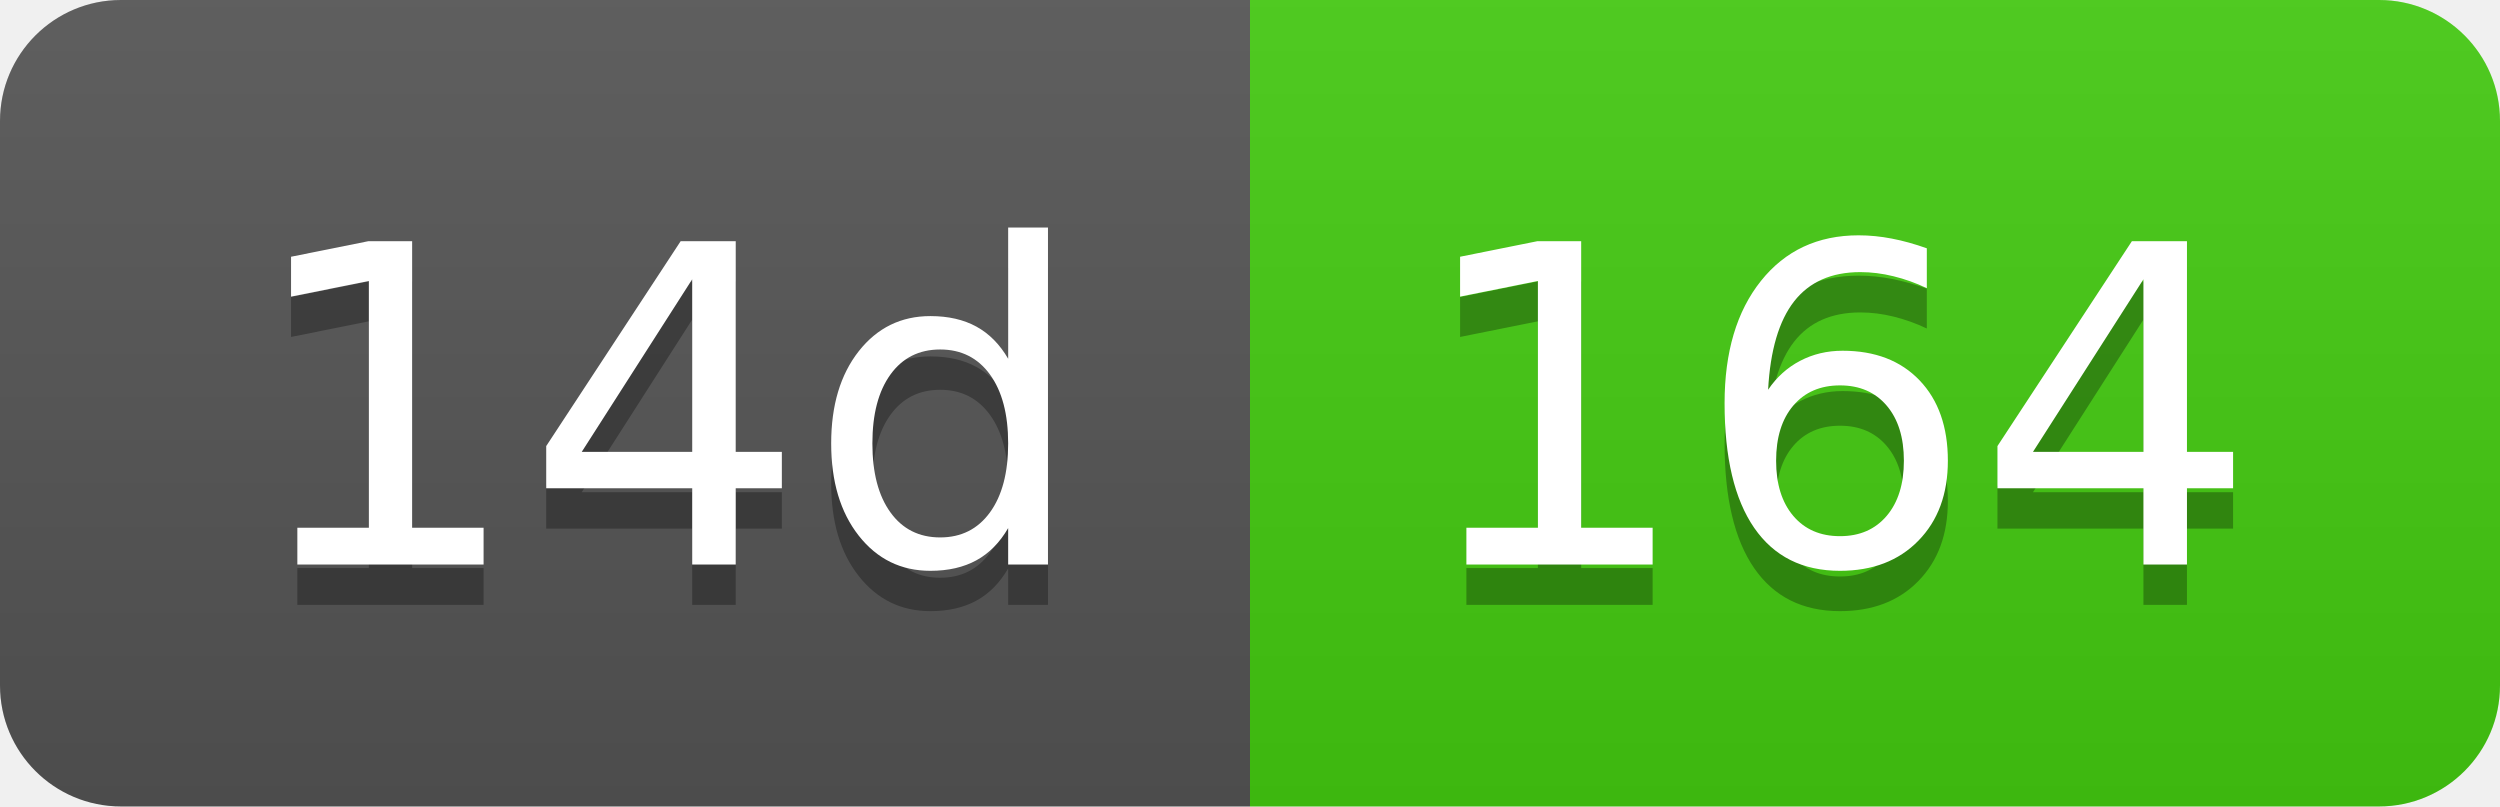
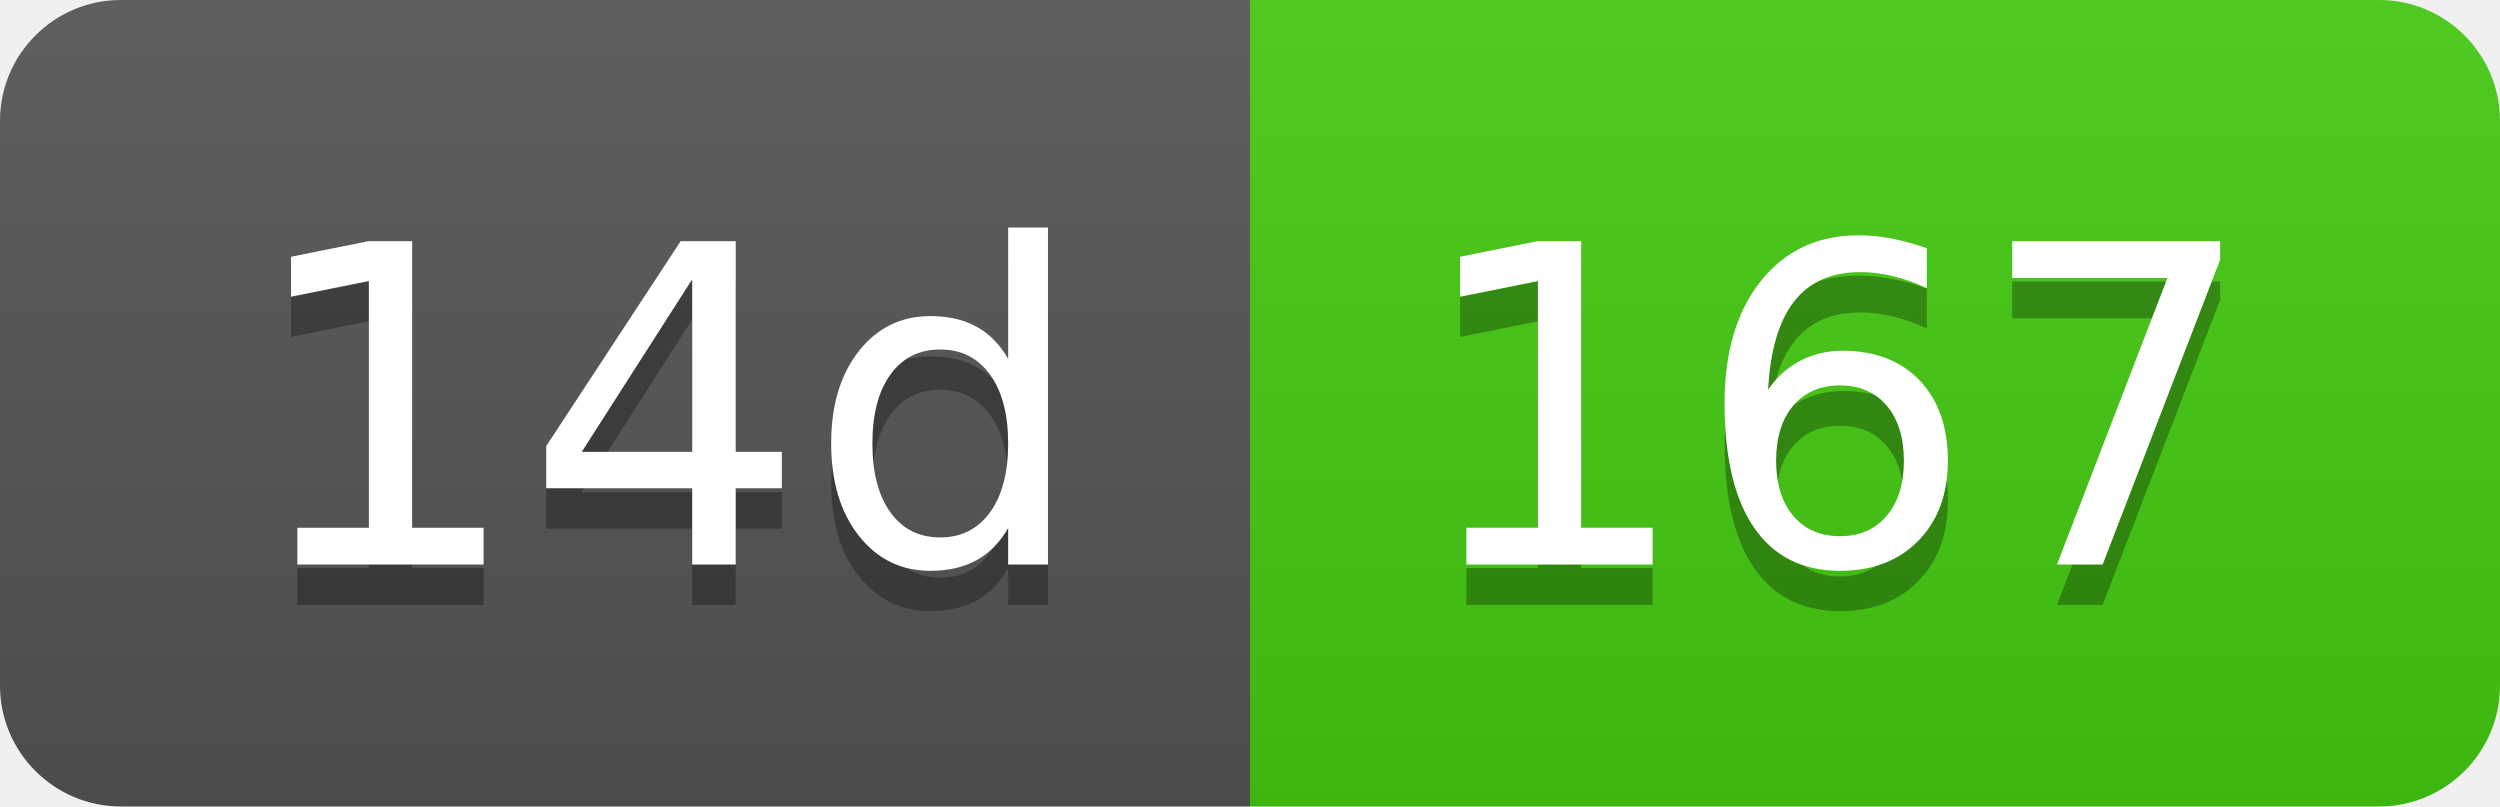
- <svg xmlns="http://www.w3.org/2000/svg" width="62" height="20" role="img" aria-label="14d: 164">
+ <svg xmlns="http://www.w3.org/2000/svg" width="62" height="20" role="img" aria-label="14d: 167">
  <linearGradient id="s" x2="0" y2="100%">
    <stop offset="0" stop-color="#bbb" stop-opacity=".1" />
    <stop offset="1" stop-opacity=".1" />
  </linearGradient>
  <clipPath id="r">
    <rect width="62" height="20" rx="3" fill="#fff" />
  </clipPath>
  <g clip-path="url(#r)">
    <rect width="31" height="20" fill="#555" />
    <rect x="31" width="31" height="20" fill="#4c1" />
    <rect width="62" height="20" fill="url(#s)" />
  </g>
  <g fill="#fff" text-anchor="middle" font-family="Verdana,Geneva,DejaVu Sans,sans-serif" text-rendering="geometricPrecision" font-size="110">
    <text aria-hidden="true" x="165" y="150" fill="#010101" fill-opacity=".3" transform="scale(.1)" textLength="210">14d</text>
    <text x="165" y="140" transform="scale(.1)" fill="#fff" textLength="210">14d</text>
-     <text aria-hidden="true" x="455" y="150" fill="#010101" fill-opacity=".3" transform="scale(.1)" textLength="210">164</text>
-     <text x="455" y="140" transform="scale(.1)" fill="#fff" textLength="210">164</text>
+     <text aria-hidden="true" x="455" y="150" fill="#010101" fill-opacity=".3" transform="scale(.1)" textLength="210">167</text>
+     <text x="455" y="140" transform="scale(.1)" fill="#fff" textLength="210">167</text>
  </g>
</svg>
